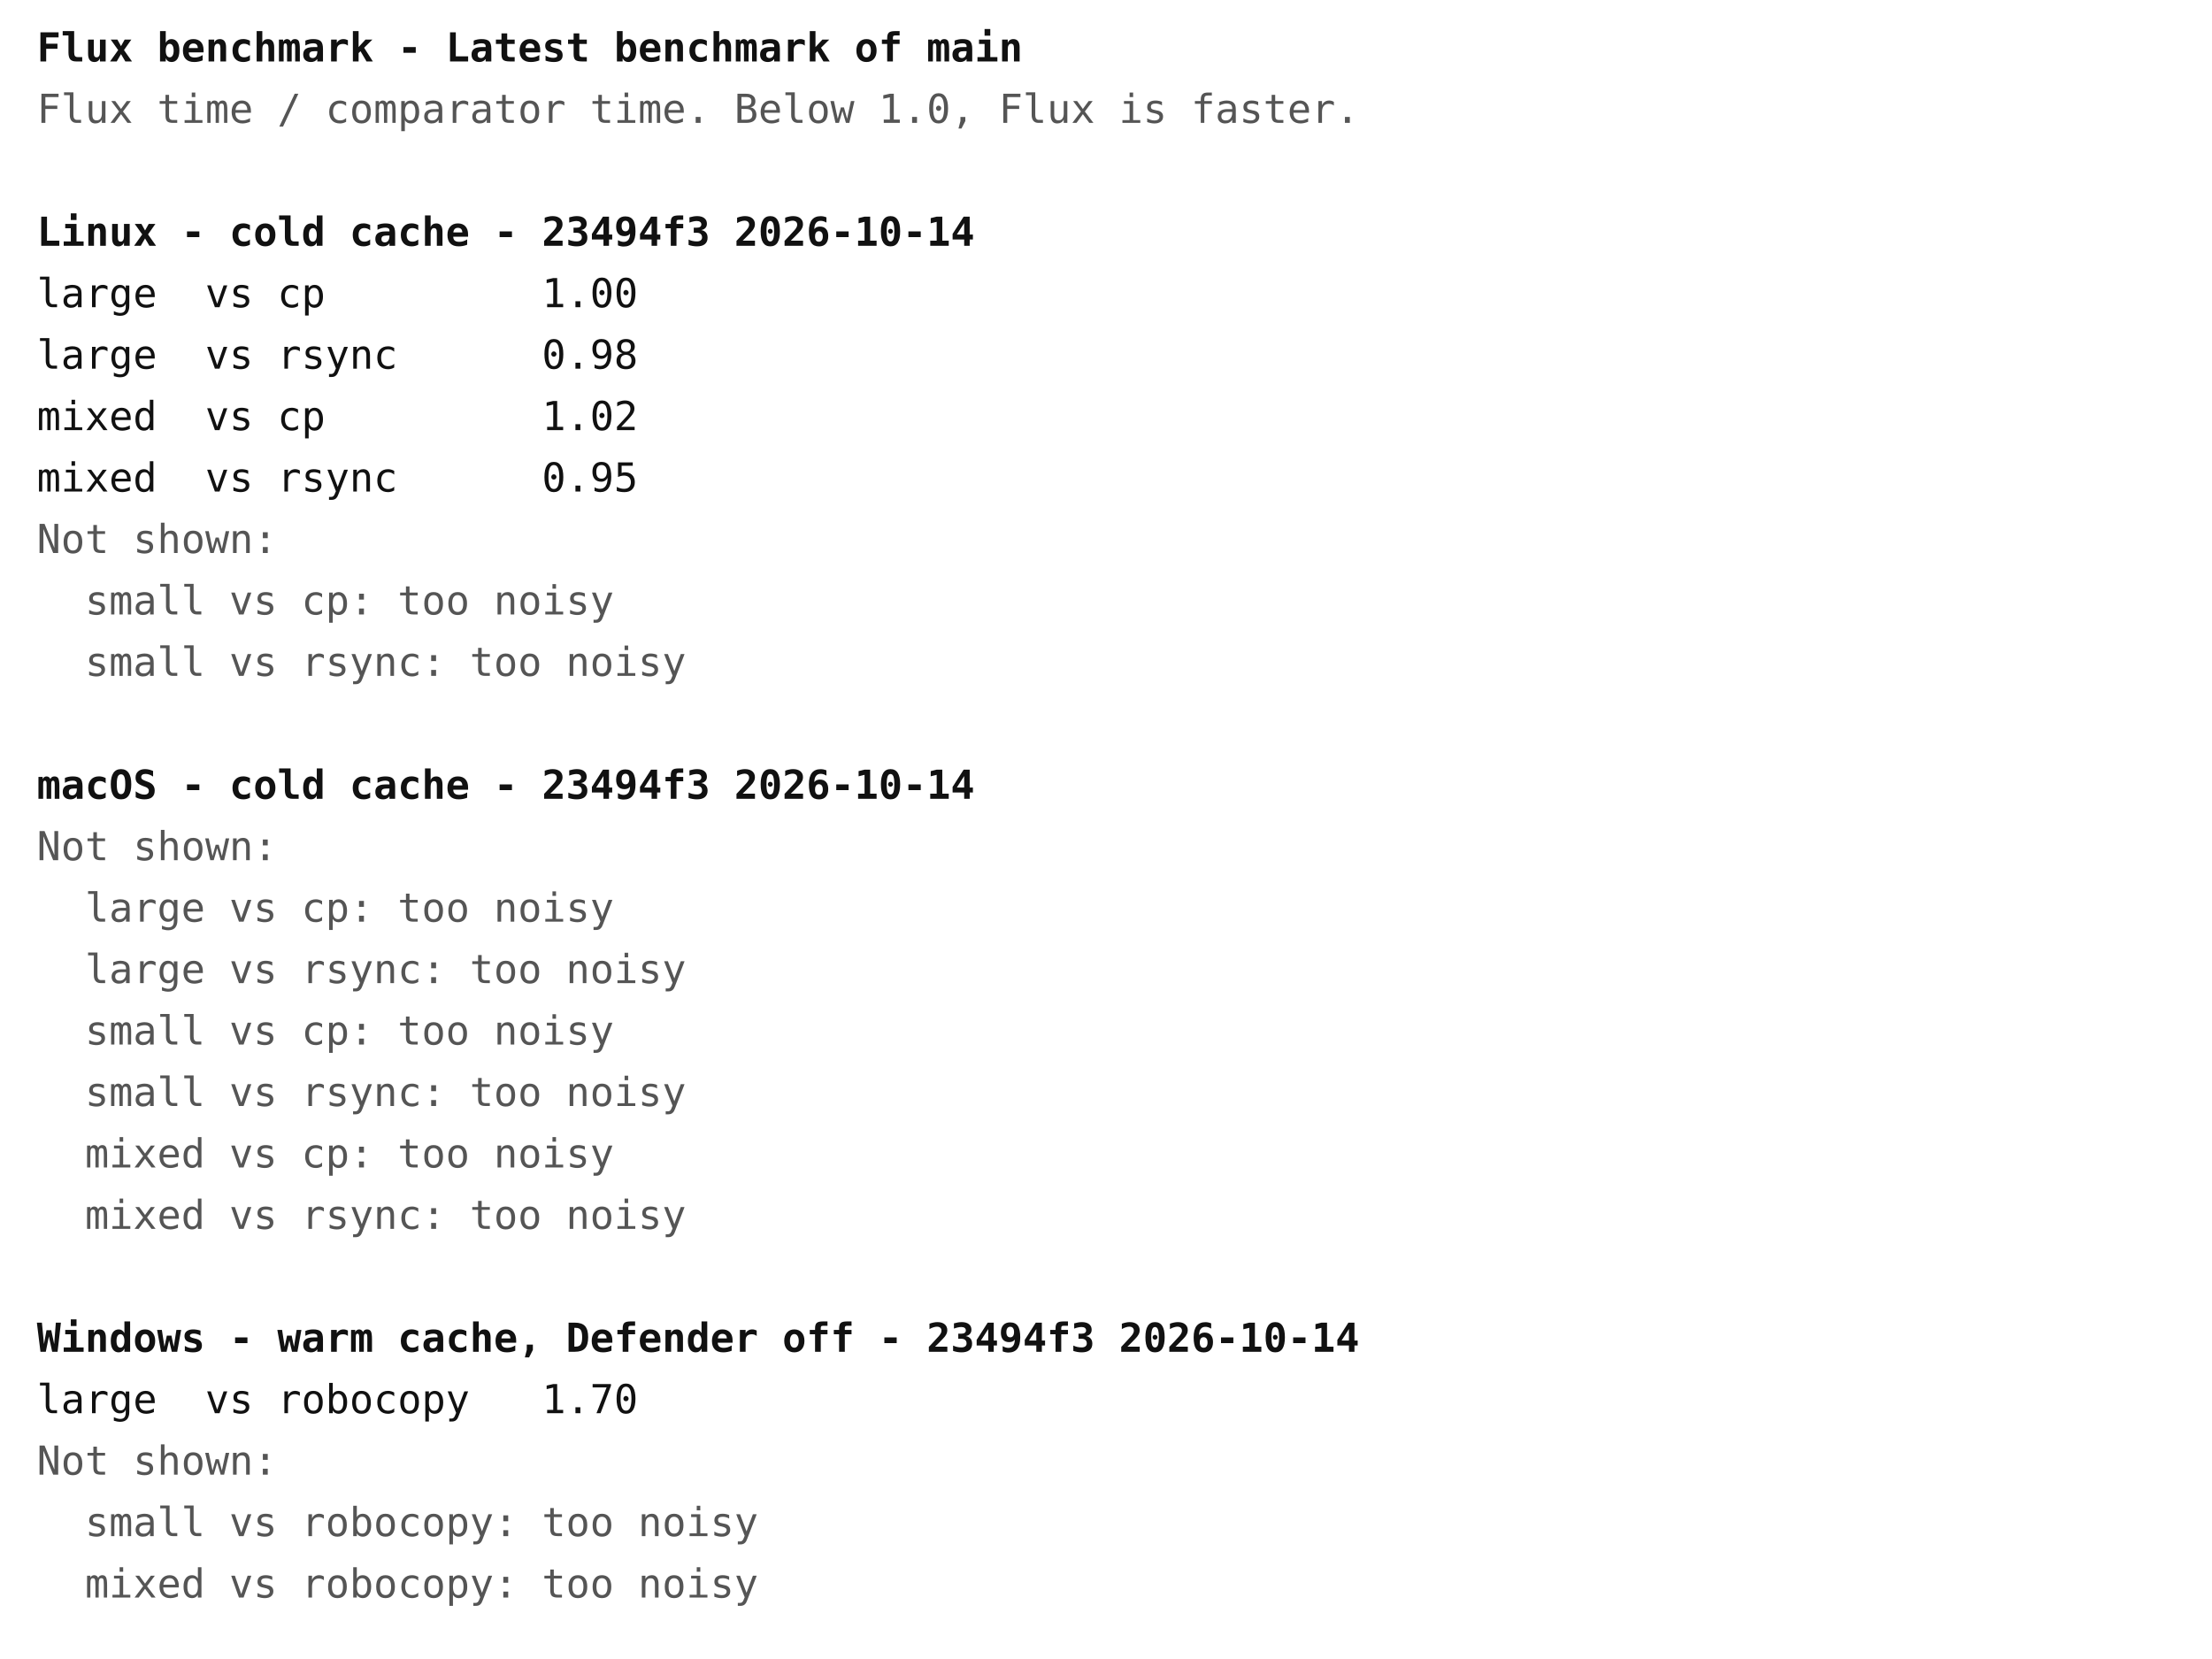
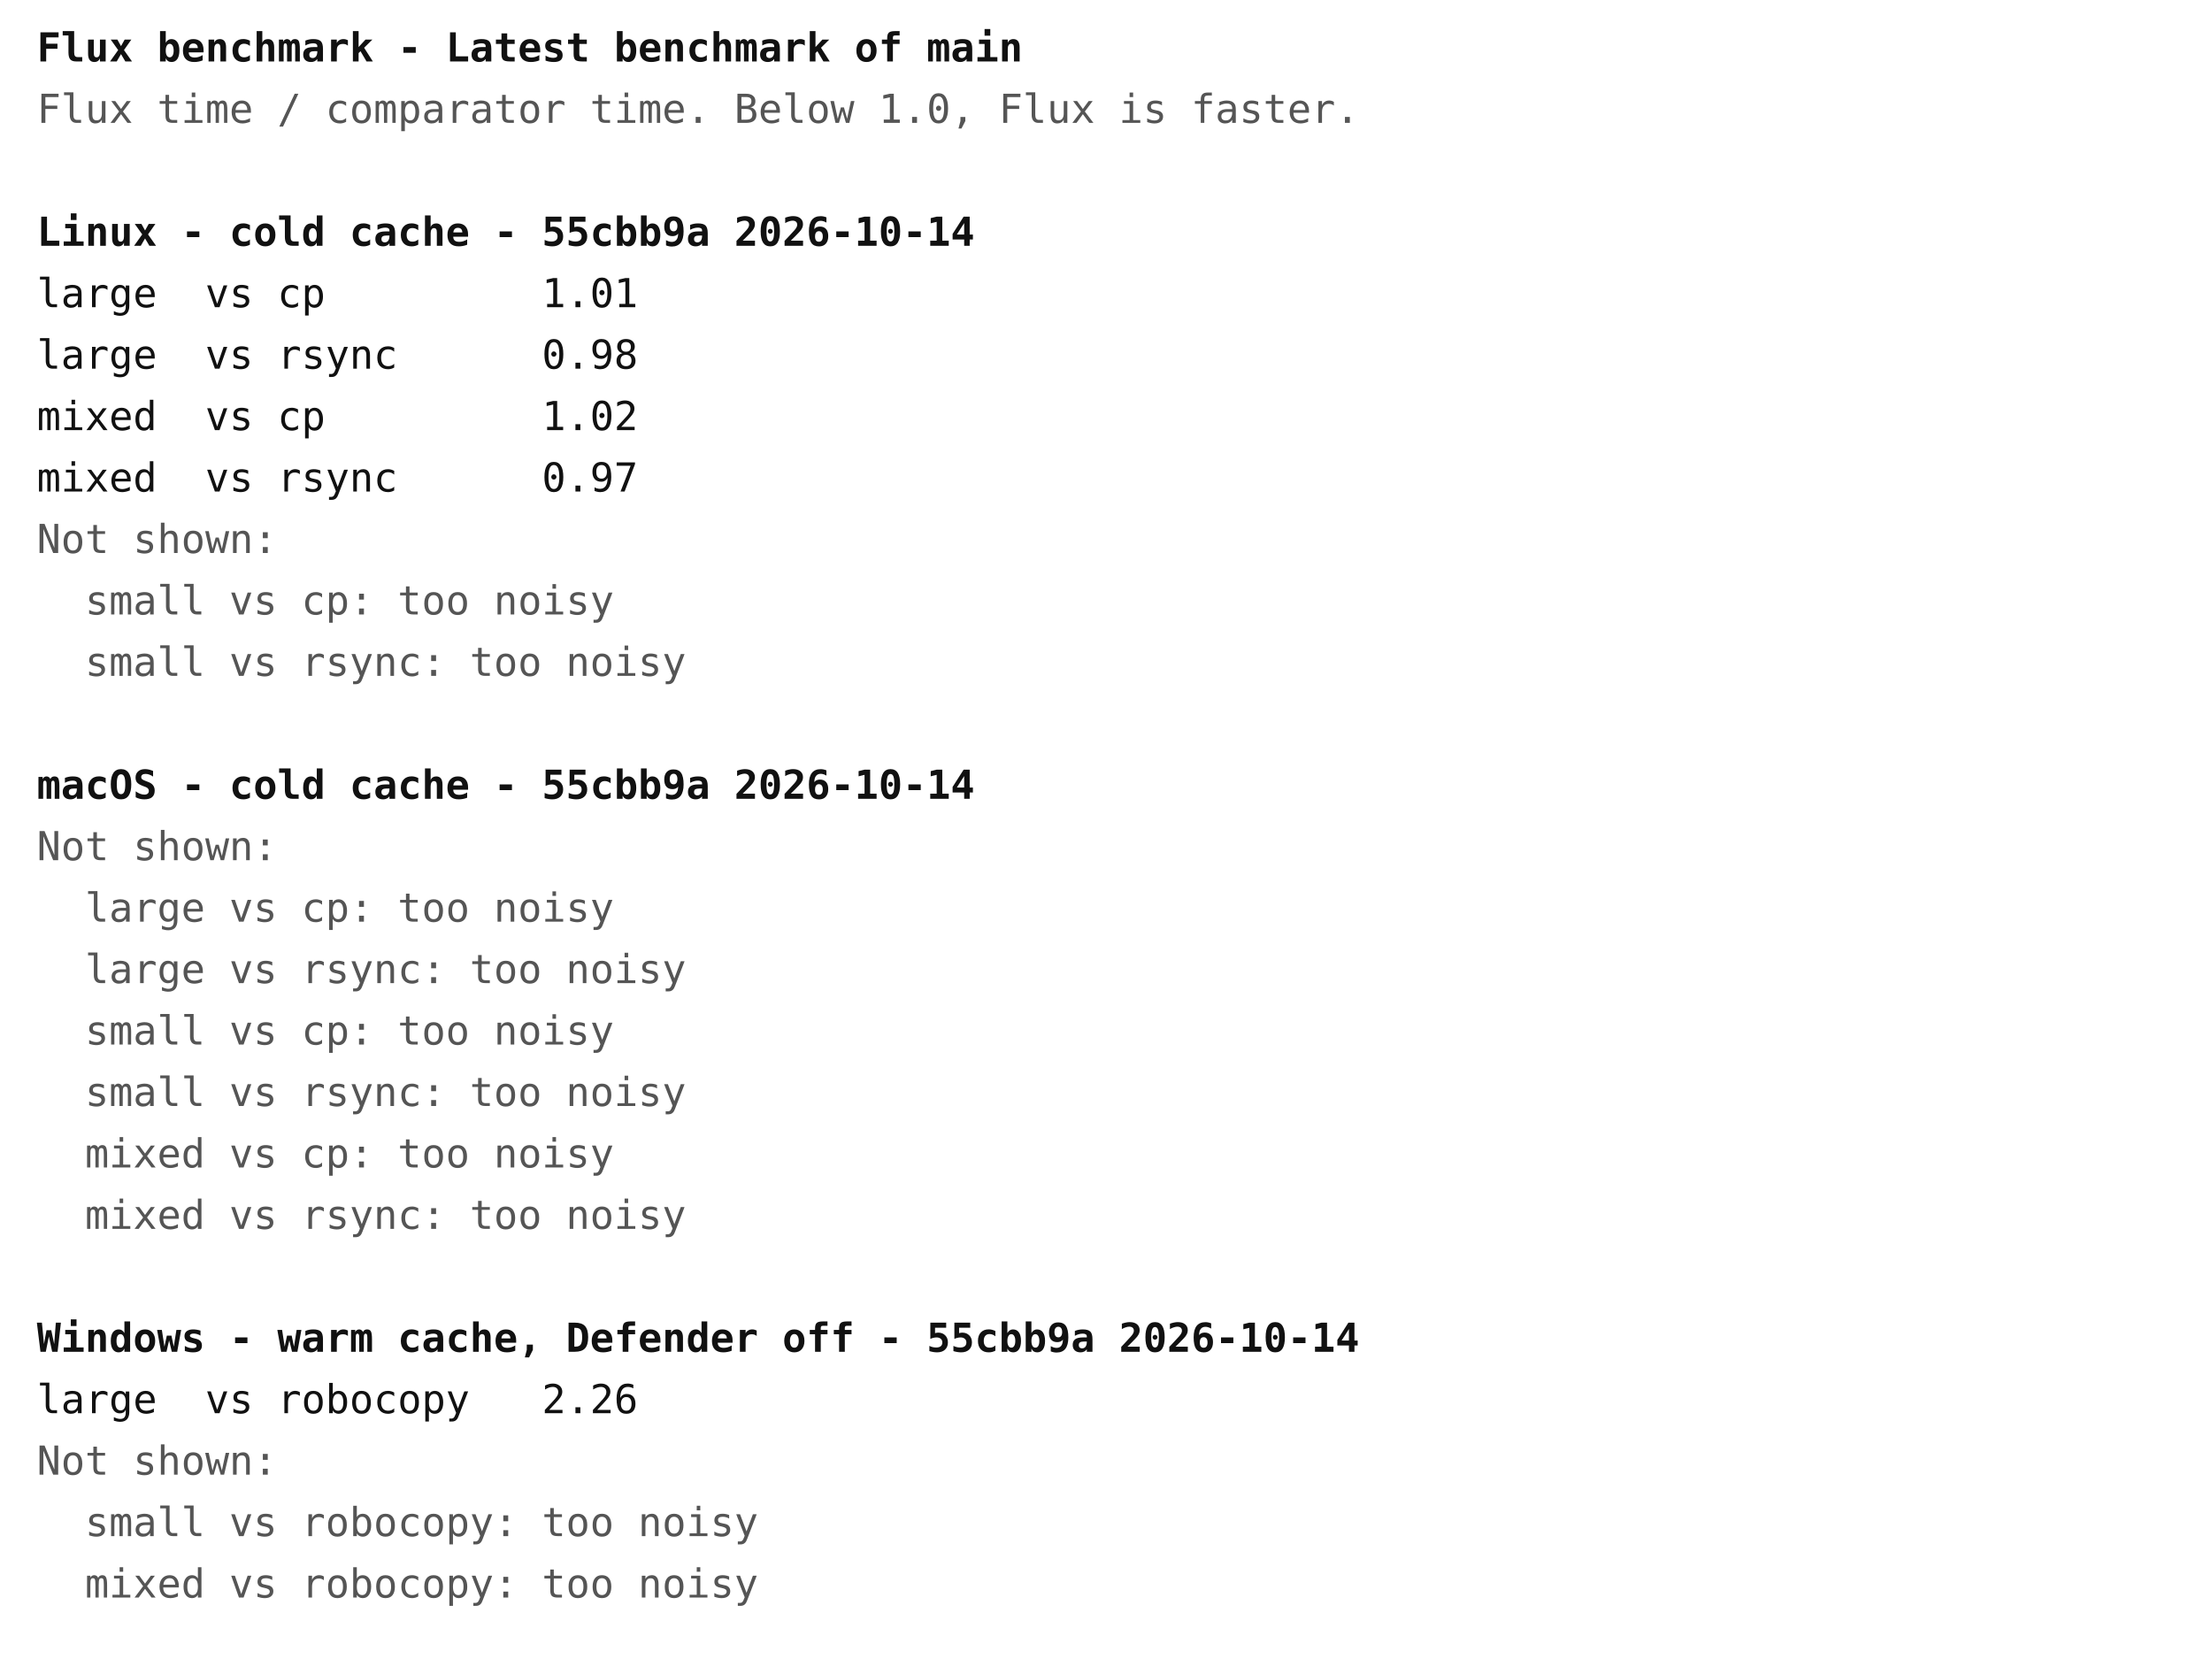
<svg xmlns="http://www.w3.org/2000/svg" width="720" height="540" font-family="ui-monospace, Menlo, Consolas, monospace" font-size="13">
  <rect width="720" height="540" fill="#ffffff" />
  <text x="12" y="20" fill="#111111" font-weight="bold" xml:space="preserve">Flux benchmark - Latest benchmark of main</text>
  <text x="12" y="40" fill="#555555" font-weight="normal" xml:space="preserve">Flux time / comparator time. Below 1.0, Flux is faster.</text>
-   <text x="12" y="80" fill="#111111" font-weight="bold" xml:space="preserve">Linux - cold cache - 23494f3 2026-10-14</text>
-   <text x="12" y="100" fill="#111111" font-weight="normal" xml:space="preserve">large  vs cp         1.00</text>
+   <text x="12" y="80" fill="#111111" font-weight="bold" xml:space="preserve">Linux - cold cache - 55cbb9a 2026-10-14</text>
+   <text x="12" y="100" fill="#111111" font-weight="normal" xml:space="preserve">large  vs cp         1.01</text>
  <text x="12" y="120" fill="#111111" font-weight="normal" xml:space="preserve">large  vs rsync      0.98</text>
  <text x="12" y="140" fill="#111111" font-weight="normal" xml:space="preserve">mixed  vs cp         1.02</text>
-   <text x="12" y="160" fill="#111111" font-weight="normal" xml:space="preserve">mixed  vs rsync      0.95</text>
+   <text x="12" y="160" fill="#111111" font-weight="normal" xml:space="preserve">mixed  vs rsync      0.97</text>
  <text x="12" y="180" fill="#555555" font-weight="normal" xml:space="preserve">Not shown:</text>
  <text x="12" y="200" fill="#555555" font-weight="normal" xml:space="preserve">  small vs cp: too noisy</text>
  <text x="12" y="220" fill="#555555" font-weight="normal" xml:space="preserve">  small vs rsync: too noisy</text>
-   <text x="12" y="260" fill="#111111" font-weight="bold" xml:space="preserve">macOS - cold cache - 23494f3 2026-10-14</text>
+   <text x="12" y="260" fill="#111111" font-weight="bold" xml:space="preserve">macOS - cold cache - 55cbb9a 2026-10-14</text>
  <text x="12" y="280" fill="#555555" font-weight="normal" xml:space="preserve">Not shown:</text>
  <text x="12" y="300" fill="#555555" font-weight="normal" xml:space="preserve">  large vs cp: too noisy</text>
  <text x="12" y="320" fill="#555555" font-weight="normal" xml:space="preserve">  large vs rsync: too noisy</text>
  <text x="12" y="340" fill="#555555" font-weight="normal" xml:space="preserve">  small vs cp: too noisy</text>
  <text x="12" y="360" fill="#555555" font-weight="normal" xml:space="preserve">  small vs rsync: too noisy</text>
  <text x="12" y="380" fill="#555555" font-weight="normal" xml:space="preserve">  mixed vs cp: too noisy</text>
  <text x="12" y="400" fill="#555555" font-weight="normal" xml:space="preserve">  mixed vs rsync: too noisy</text>
-   <text x="12" y="440" fill="#111111" font-weight="bold" xml:space="preserve">Windows - warm cache, Defender off - 23494f3 2026-10-14</text>
-   <text x="12" y="460" fill="#111111" font-weight="normal" xml:space="preserve">large  vs robocopy   1.70</text>
+   <text x="12" y="440" fill="#111111" font-weight="bold" xml:space="preserve">Windows - warm cache, Defender off - 55cbb9a 2026-10-14</text>
+   <text x="12" y="460" fill="#111111" font-weight="normal" xml:space="preserve">large  vs robocopy   2.26</text>
  <text x="12" y="480" fill="#555555" font-weight="normal" xml:space="preserve">Not shown:</text>
  <text x="12" y="500" fill="#555555" font-weight="normal" xml:space="preserve">  small vs robocopy: too noisy</text>
  <text x="12" y="520" fill="#555555" font-weight="normal" xml:space="preserve">  mixed vs robocopy: too noisy</text>
</svg>
